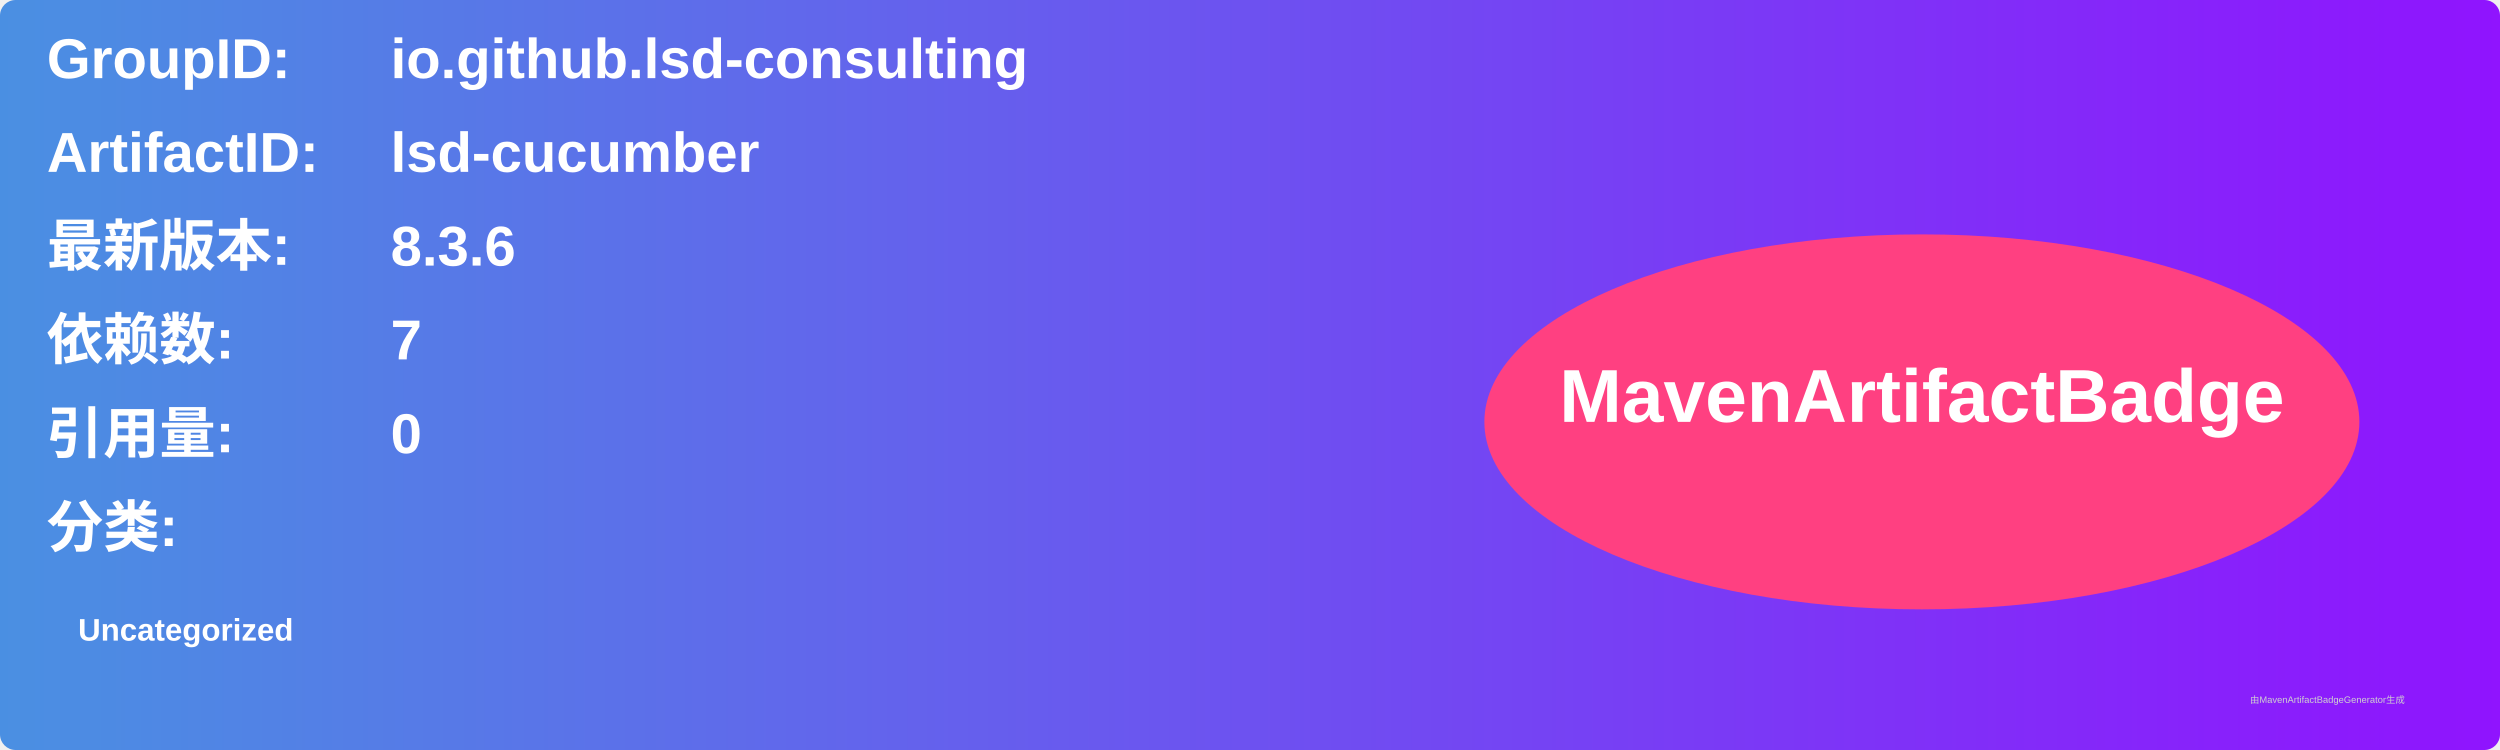
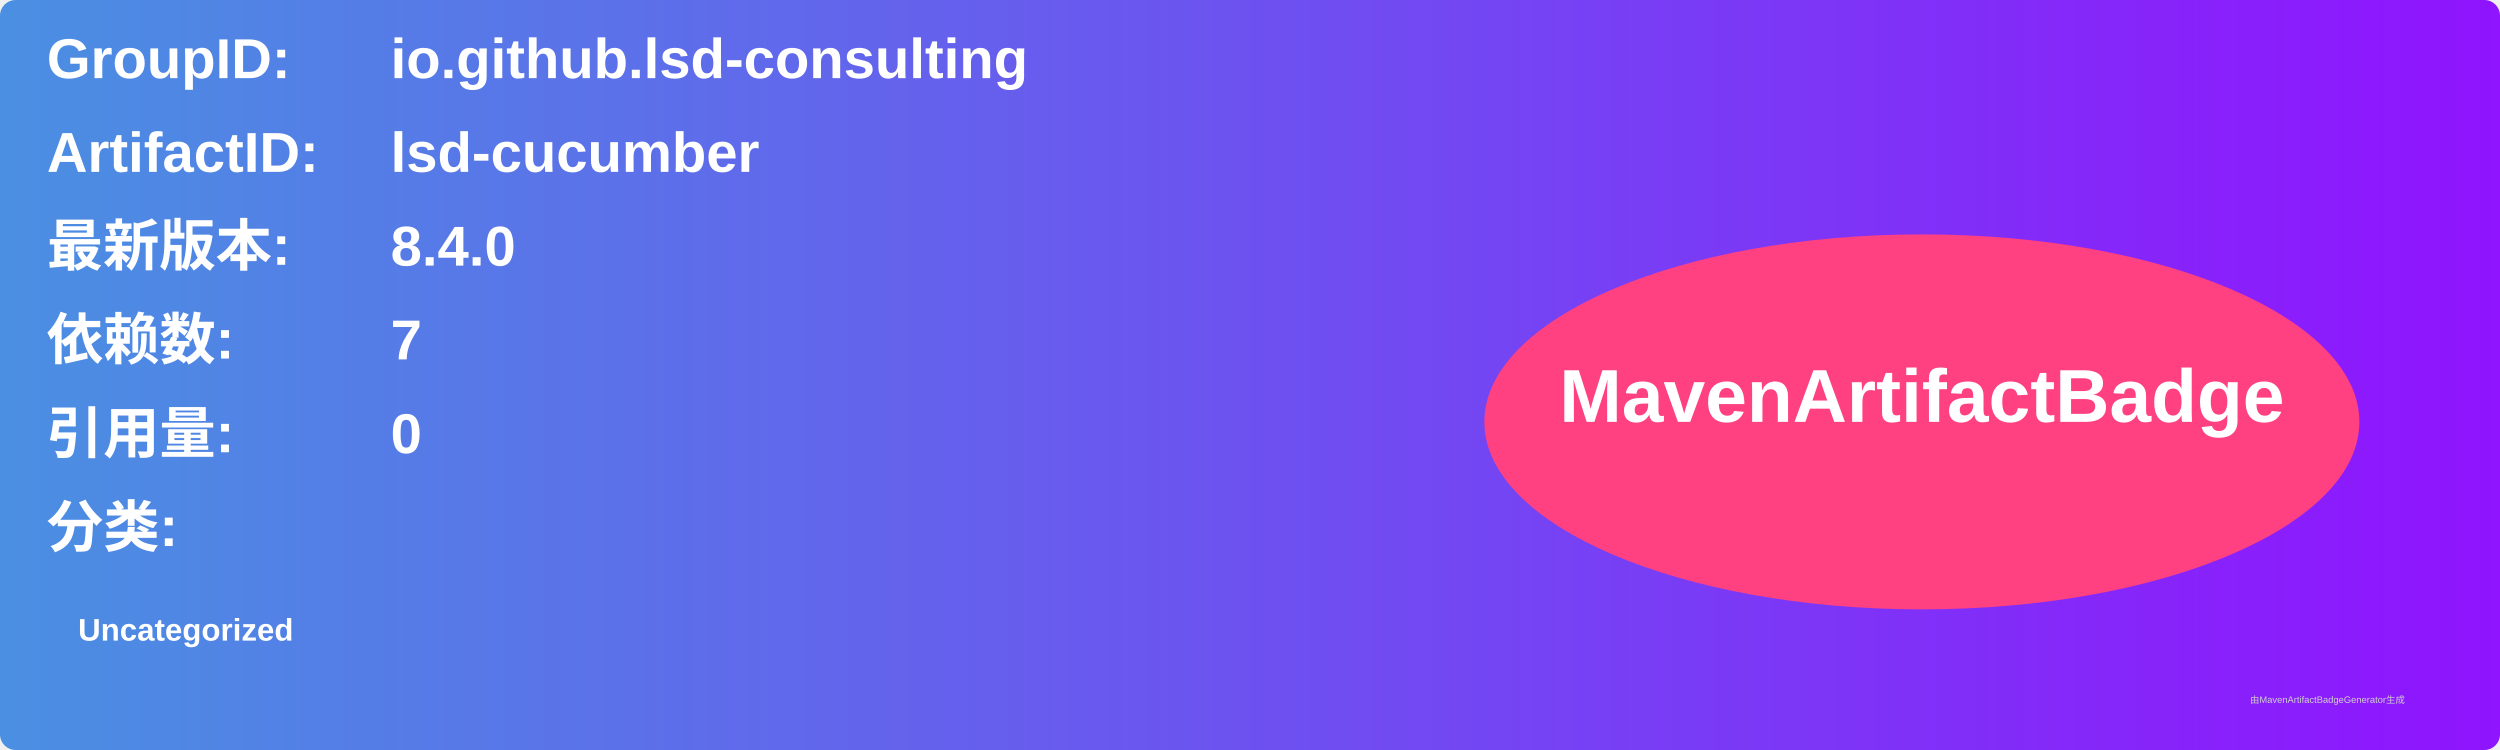
<svg xmlns="http://www.w3.org/2000/svg" width="800" height="240" viewBox="0 0 800 240">
  <linearGradient id="grad" x1="0%" y1="0%" x2="100%" y2="0%">
    <stop offset="0%" stop-color="#4a90e2" />
    <stop offset="100%" stop-color="#9013fe" />
  </linearGradient>
  <rect width="100%" height="100%" rx="5" ry="5" fill="url(#grad)" />
  <g transform="translate(15, 15)">
    <text x="0" y="10" font-family="Arial" font-size="18" fill="white" font-weight="bold" width="260">GroupID:</text>
    <text x="110" y="10" font-family="Arial" font-size="18" fill="white" font-weight="bold" width="460">io.github.lsd-consulting</text>
    <text x="0" y="40" font-family="Arial" font-size="18" fill="white" font-weight="bold" width="260">ArtifactID:</text>
    <text x="110" y="40" font-family="Arial" font-size="18" fill="white" font-weight="bold" width="460">lsd-cucumber</text>
    <text x="0" y="70" font-family="Arial" font-size="18" fill="white" font-weight="bold">最新版本:</text>
    <text x="110" y="70" font-family="Arial" font-size="18" fill="white" font-weight="bold">
-       <tspan font-weight="bold">8.3.6</tspan>
+       <tspan font-weight="bold">8.4.0</tspan>
    </text>
    <text x="0" y="100" font-family="Arial" font-size="18" fill="white" font-weight="bold">依赖数: </text>
    <text x="110" y="100" font-family="Arial" font-size="18" fill="white">
      <tspan font-weight="bold">7</tspan>
    </text>
    <text x="0" y="130" font-family="Arial" font-size="18" fill="white" font-weight="bold">引用量: </text>
    <text x="110" y="130" font-family="Arial" font-size="18" fill="white">
      <tspan font-weight="bold">0</tspan>
    </text>
    <text x="0" y="160" font-family="Arial" font-size="18" fill="white" font-weight="bold">分类:</text>
    <text x="10" y="190" font-family="Arial" font-size="10" fill="white">
      <tspan font-weight="bold">Uncategorized</tspan>
    </text>
    <ellipse cx="600" cy="120" rx="140" ry="60" fill="#ff4081" />
    <text x="600" y="120" text-anchor="middle" font-family="Arial" font-size="24" fill="white" font-weight="bold">MavenArtifactBadge</text>
  </g>
  <text x="720" y="225" font-family="Arial" font-size="3" fill="#d0d0d0">由MavenArtifactBadgeGenerator生成</text>
</svg>
